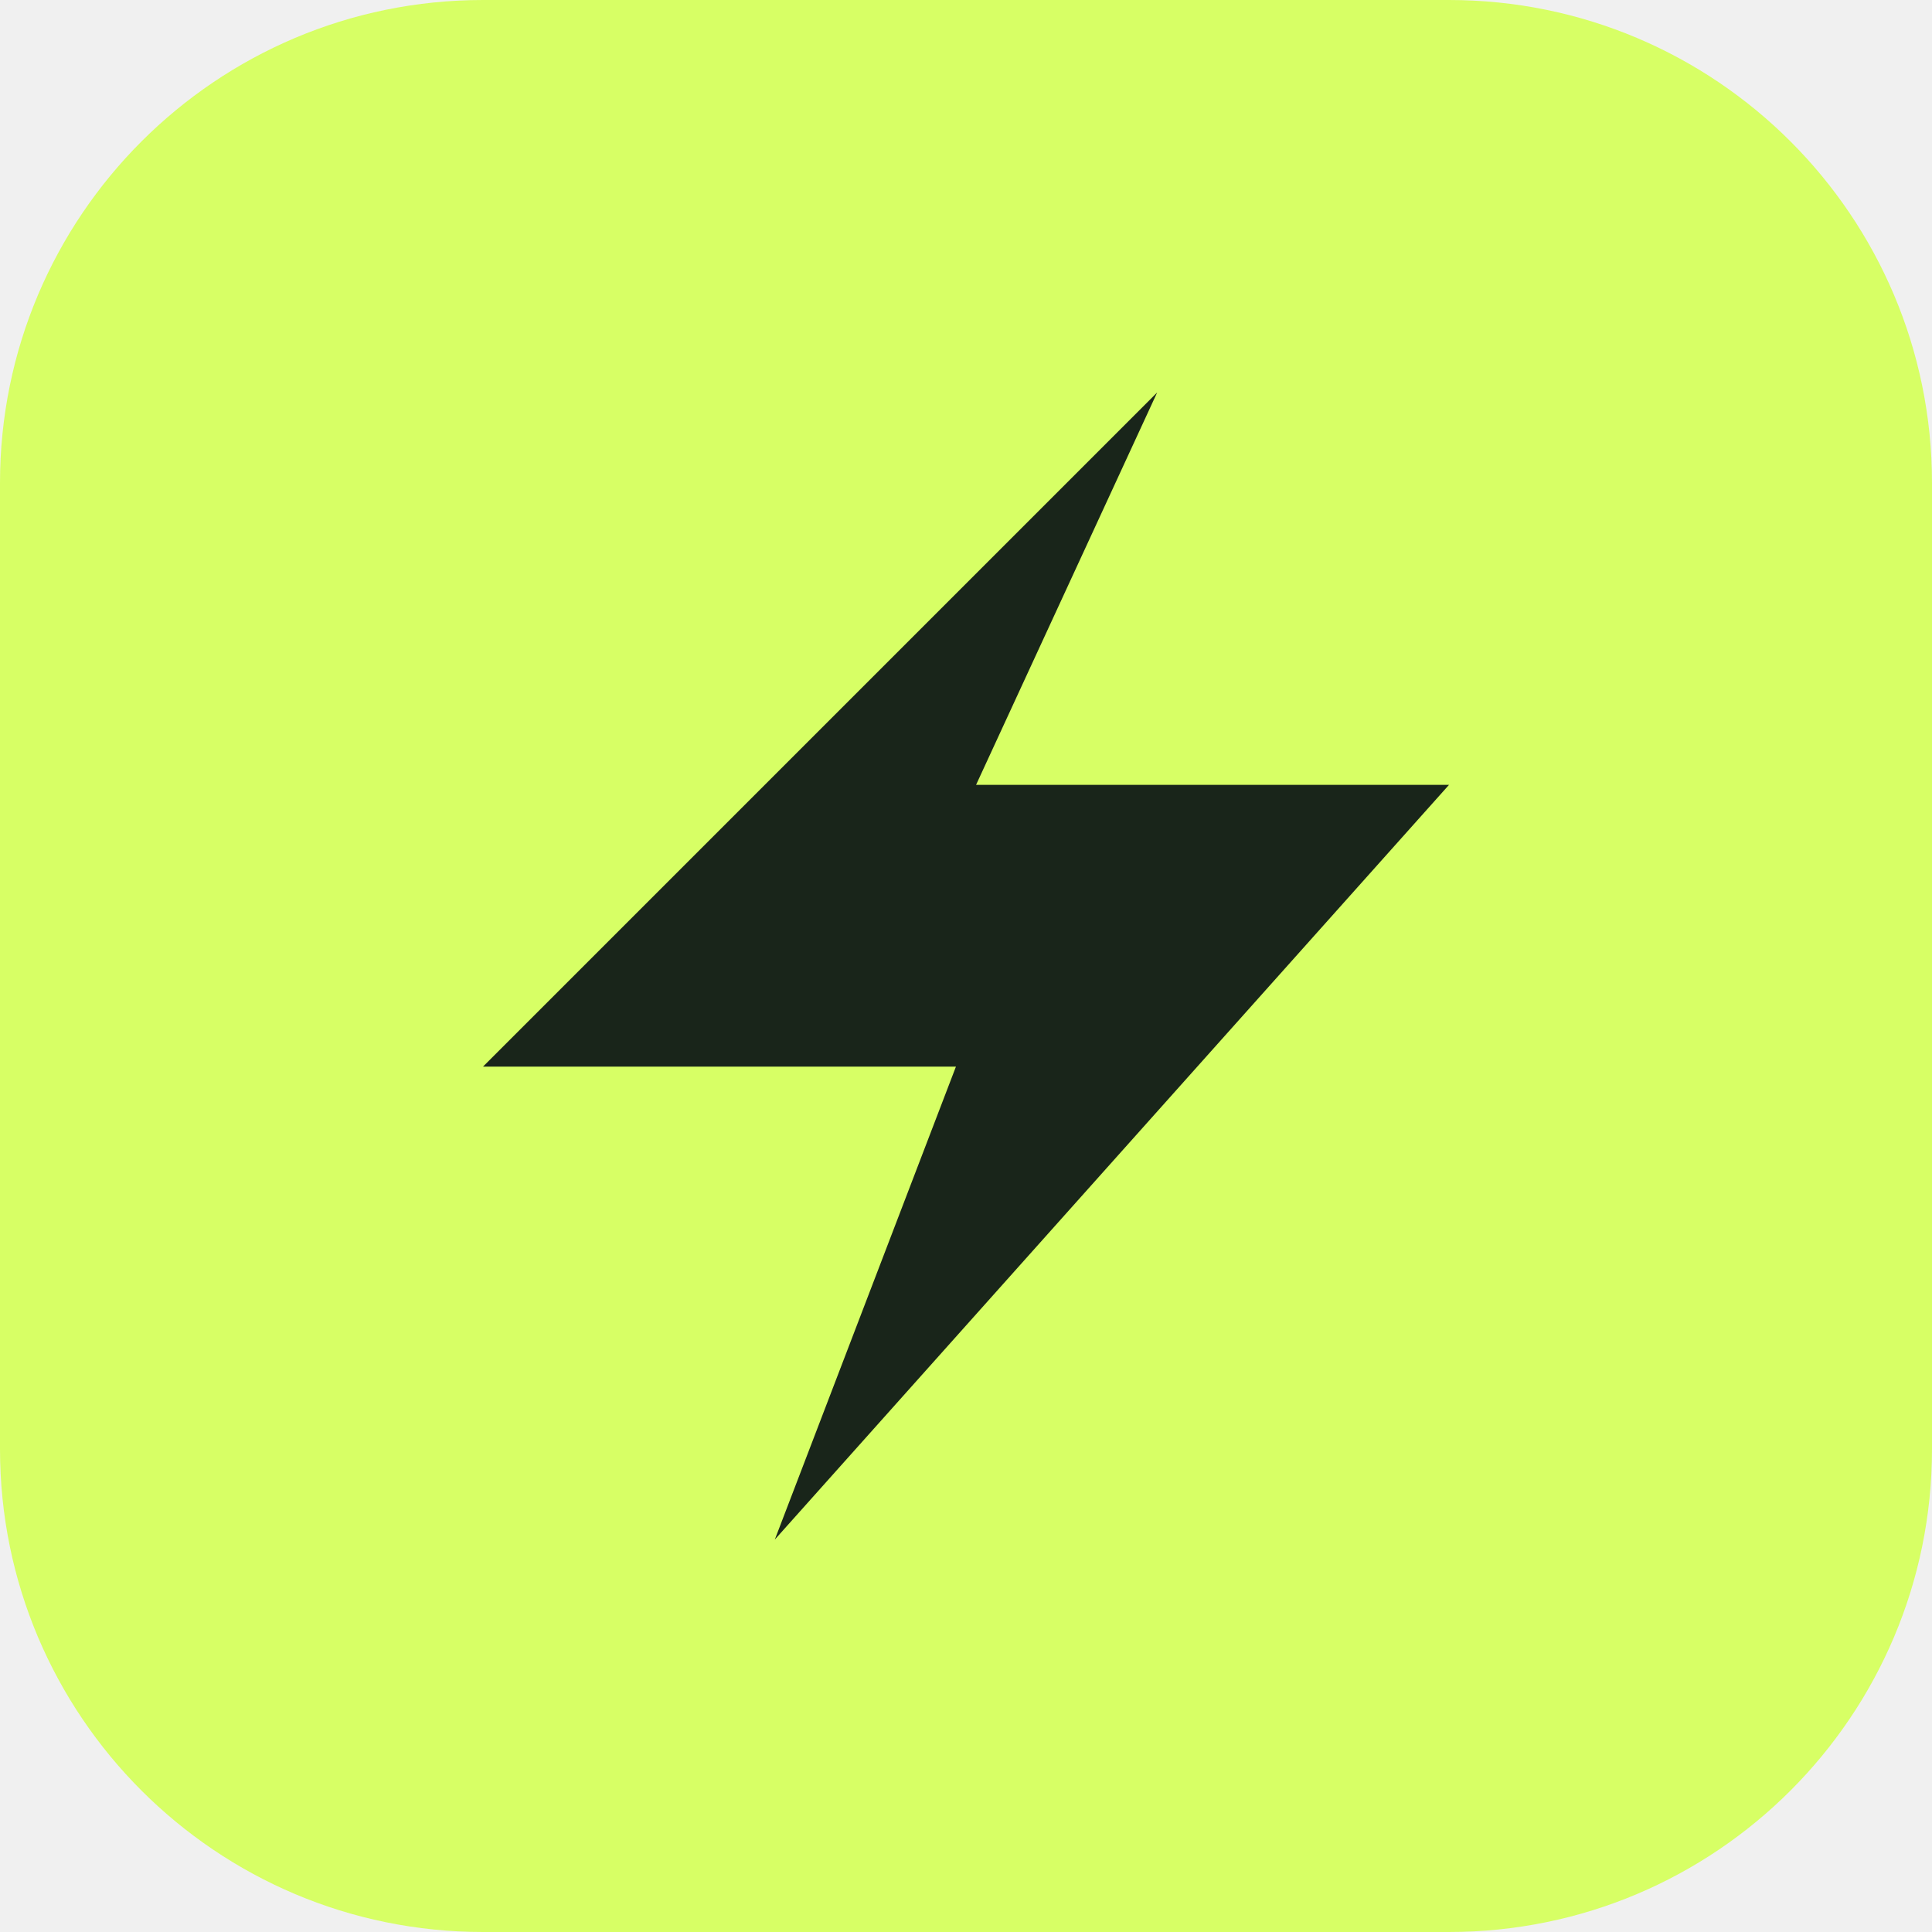
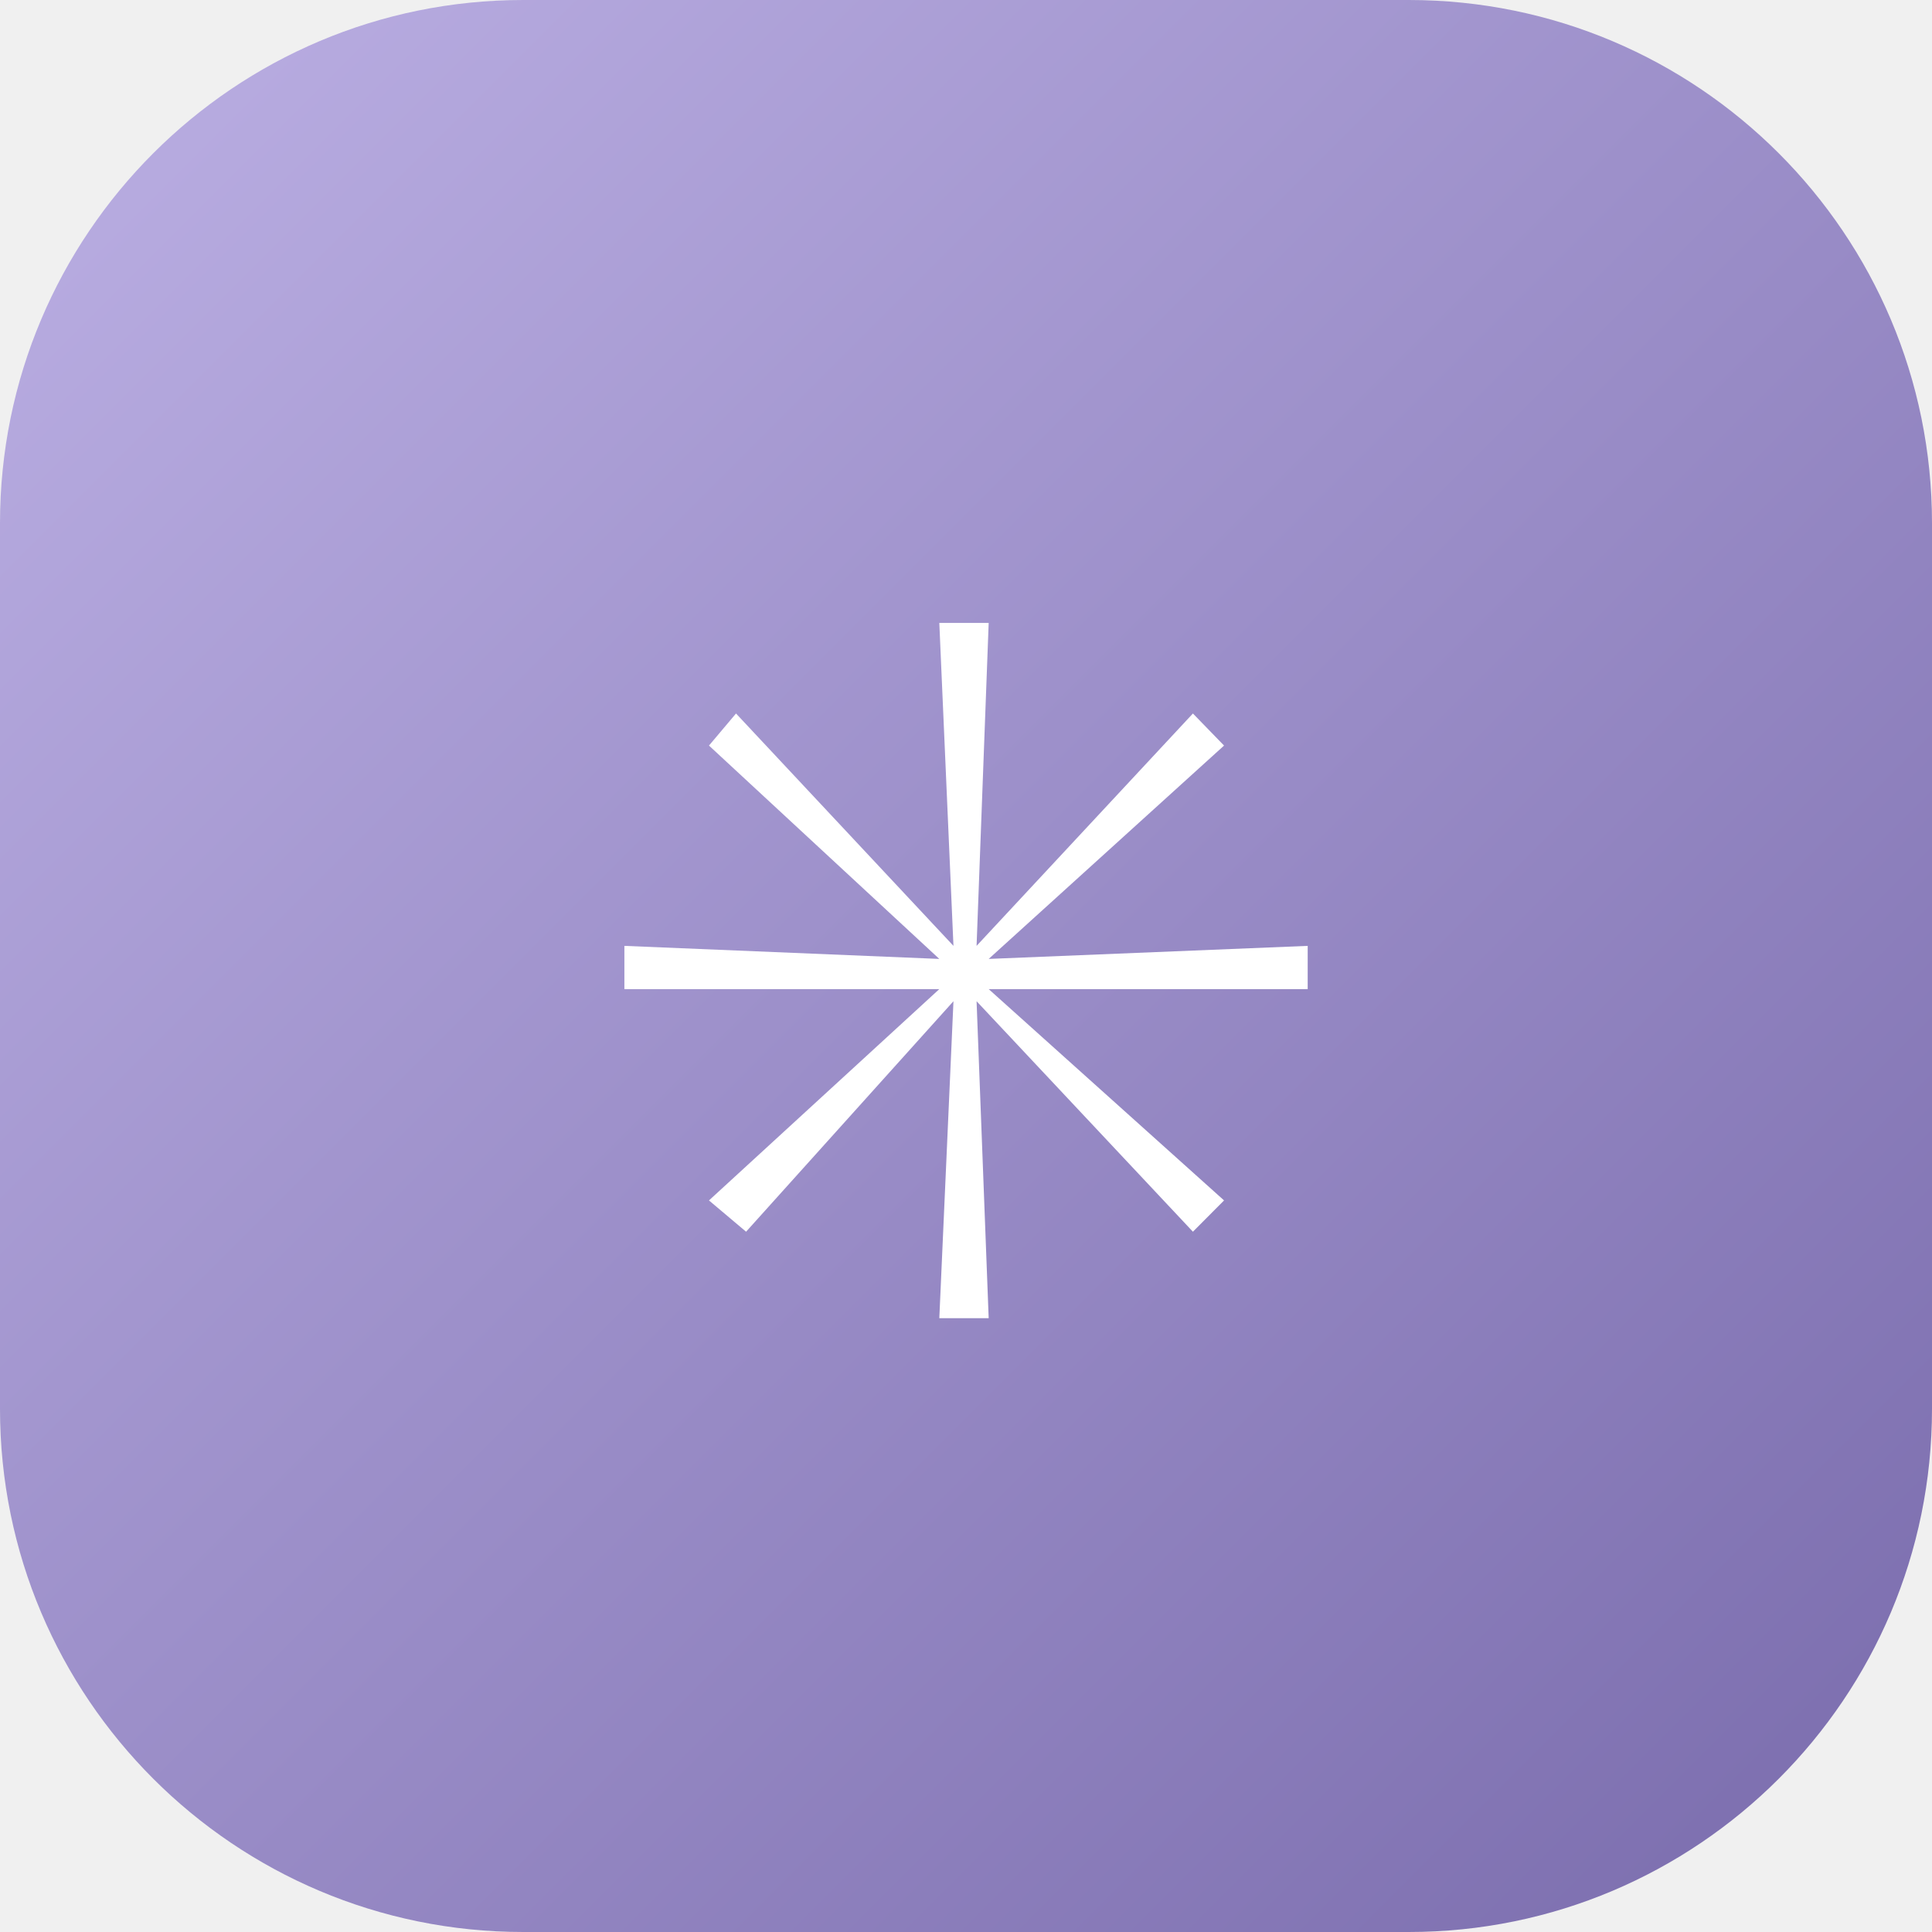
<svg xmlns="http://www.w3.org/2000/svg" viewBox="0 0 192 192">
-   <rect width="192" height="192" rx="48" fill="#d7ff65" />
-   <path d="M48 106h47L77 153l67-75h-47l18-39z" fill="#19251a" />
+   <defs>
+     <linearGradient id="g" x2="1" y2="1">
+       <stop stop-color="#bcb0e4" />
+       <stop offset="1" stop-color="#796bac" />
+     </linearGradient>
+   </defs>
+   <rect width="192" height="192" rx="52" fill="url(#g)" />
+   <text x="96" y="131" text-anchor="middle" font-size="100" fill="white">✳</text>
</svg>
